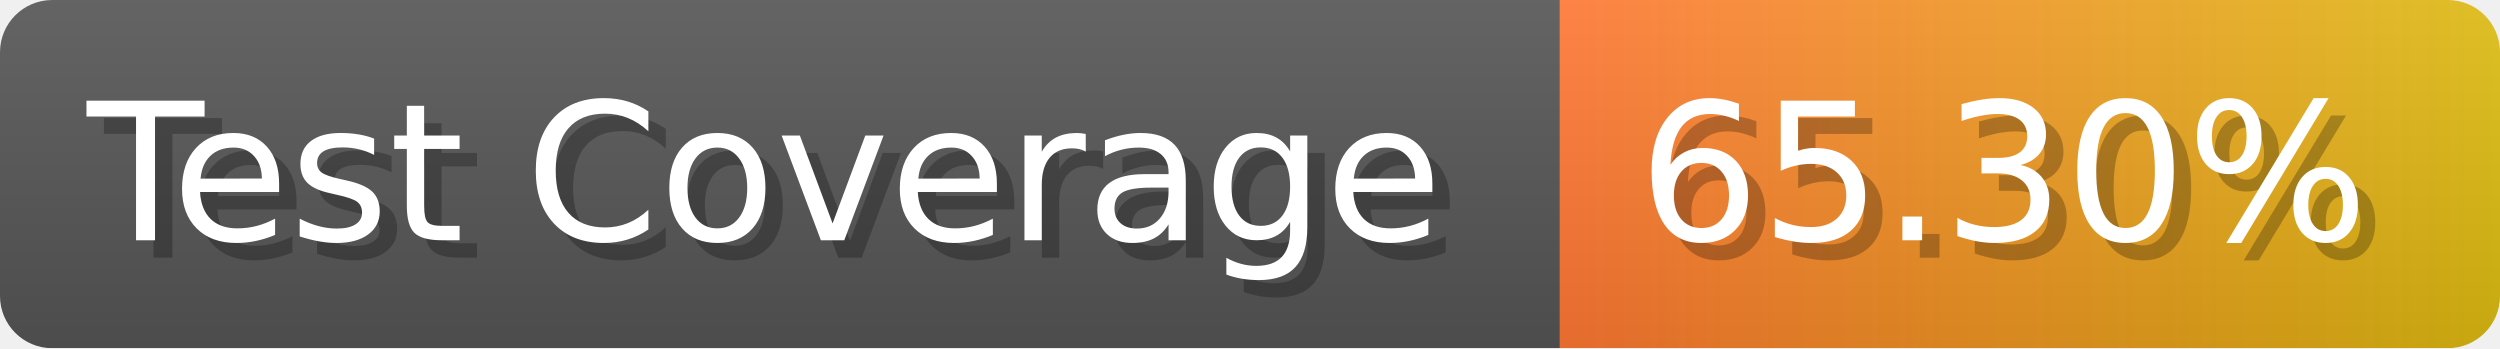
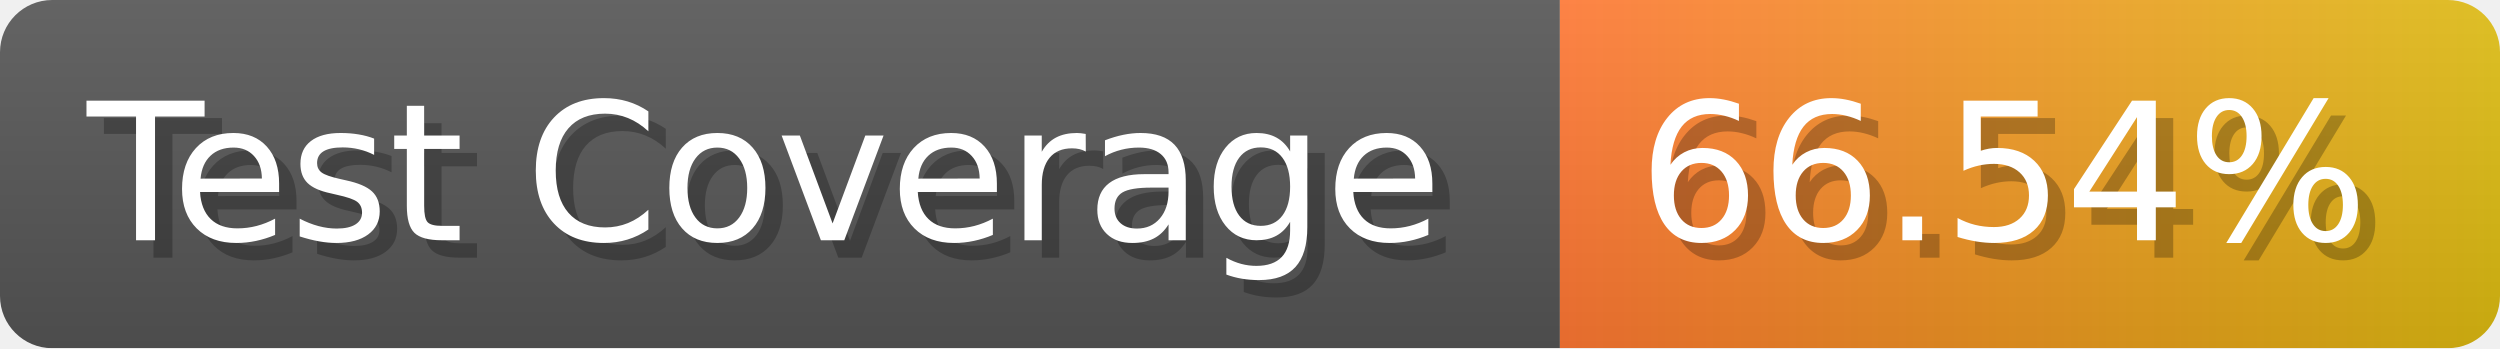
- <svg xmlns="http://www.w3.org/2000/svg" width="143.6" height="20" viewBox="0 0 1436 200" role="img" aria-label="Test Coverage: 65.30%">
+ <svg xmlns="http://www.w3.org/2000/svg" width="143.6" height="20" viewBox="0 0 1436 200" role="img" aria-label="Test Coverage: 66.54%">
  <linearGradient id="a" x2="0" y2="100%">
    <stop offset="0" stop-opacity=".1" stop-color="#EEE" />
    <stop offset="1" stop-opacity=".1" />
  </linearGradient>
  <mask id="m">
    <rect width="1436" height="200" rx="30" fill="#FFF" />
  </mask>
  <g mask="url(#m)">
    <rect width="896" height="200" fill="#555" />
    <rect width="540" height="200" fill="url(#x)" x="896" />
    <rect width="1436" height="200" fill="url(#a)" />
  </g>
  <g aria-hidden="true" fill="#fff" text-anchor="start" font-family="Verdana,DejaVu Sans,sans-serif" font-size="110">
    <text x="60" y="148" textLength="796" fill="#000" opacity="0.25">Test Coverage</text>
    <text x="50" y="138" textLength="796">Test Coverage</text>
-     <text x="951" y="148" textLength="440" fill="#000" opacity="0.25">65.30%</text>
-     <text x="941" y="138" textLength="440">65.30%</text>
+     <text x="951" y="148" textLength="440" fill="#000" opacity="0.25">66.54%</text>
+     <text x="941" y="138" textLength="440">66.54%</text>
  </g>
  <linearGradient id="x" x1="0%" y1="0%" x2="100%" y2="0%">
    <stop offset="0%" style="stop-color:#F73" />
    <stop offset="100%" style="stop-color:#DB1" />
  </linearGradient>
</svg>
